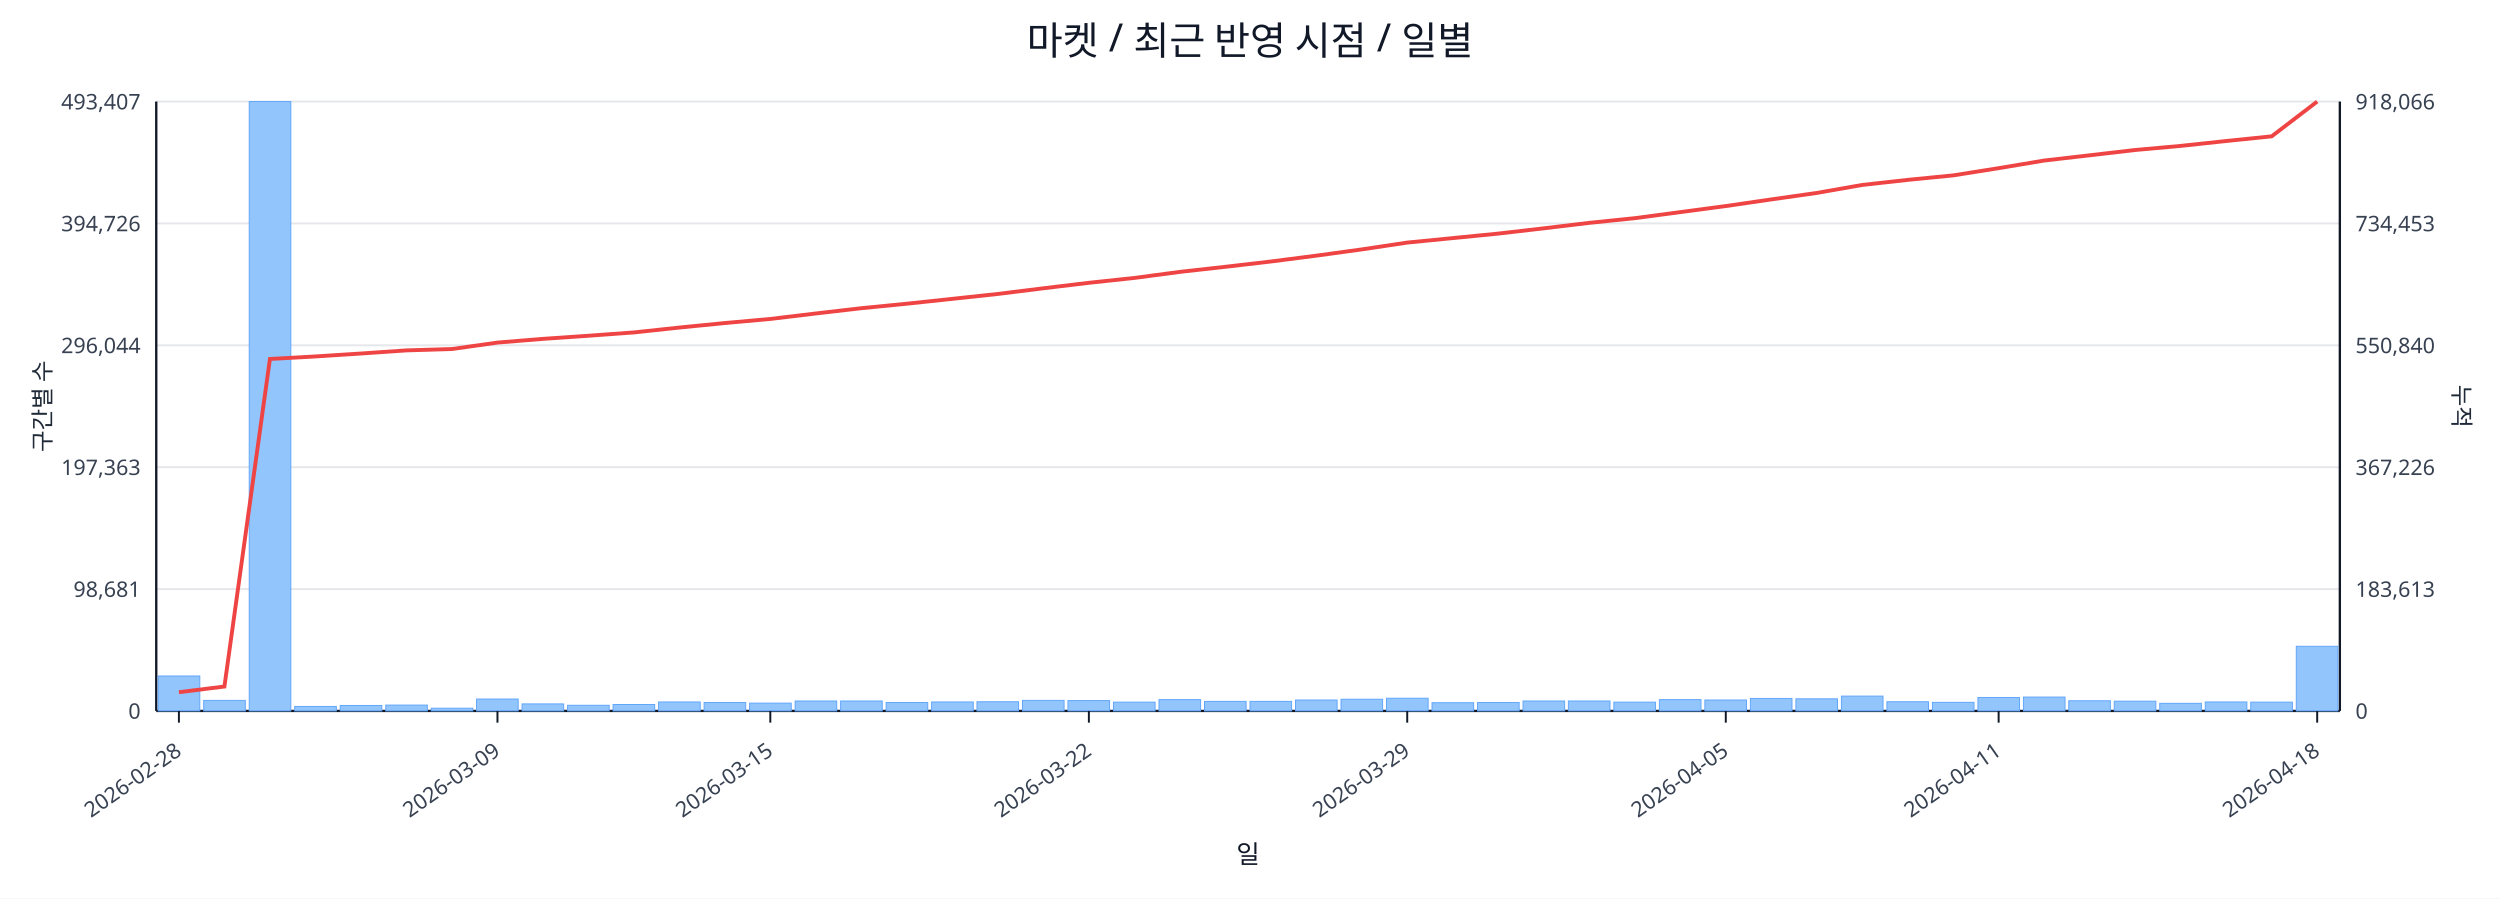
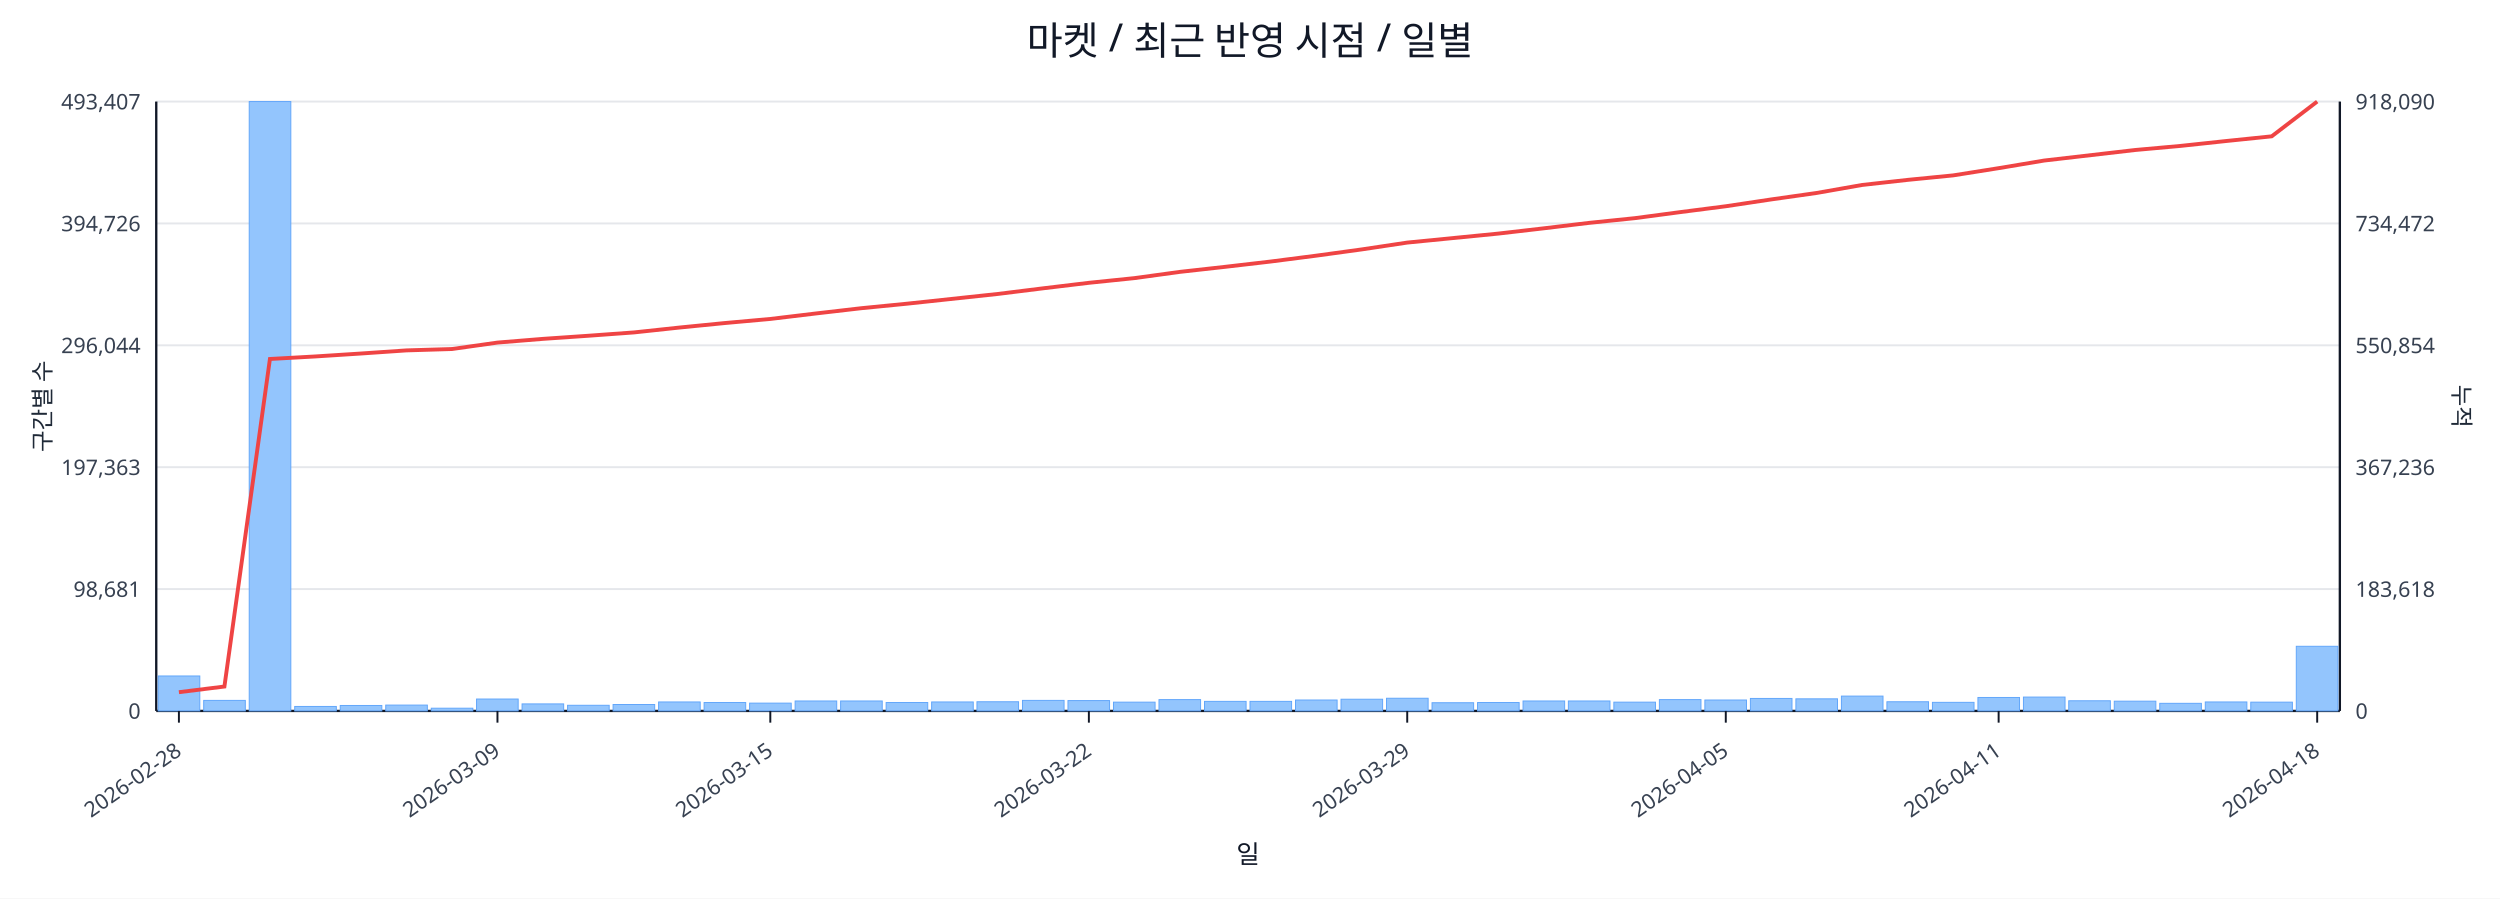
<svg xmlns="http://www.w3.org/2000/svg" width="1280" height="460" viewBox="0 0 1280 460">
  <rect x="0" y="0" width="100%" height="100%" fill="#ffffff" />
  <text x="640.0" y="28" font-size="20" text-anchor="middle" font-family="sans-serif" fill="#111827">마켓 / 최근 반영 시점 / 일별</text>
  <line x1="80.0" y1="52.0" x2="1198.0" y2="52.0" stroke="#e5e7eb" stroke-width="1" />
  <text x="72.0" y="56.0" font-size="11" text-anchor="end" font-family="sans-serif" fill="#374151">493,407</text>
-   <text x="1206.0" y="56.0" font-size="11" text-anchor="start" font-family="sans-serif" fill="#374151">918,066</text>
+   <text x="1206.0" y="56.0" font-size="11" text-anchor="start" font-family="sans-serif" fill="#374151">918,090</text>
  <line x1="80.0" y1="114.4" x2="1198.0" y2="114.4" stroke="#e5e7eb" stroke-width="1" />
  <text x="72.0" y="118.4" font-size="11" text-anchor="end" font-family="sans-serif" fill="#374151">394,726</text>
-   <text x="1206.0" y="118.4" font-size="11" text-anchor="start" font-family="sans-serif" fill="#374151">734,453</text>
+   <text x="1206.0" y="118.4" font-size="11" text-anchor="start" font-family="sans-serif" fill="#374151">734,472</text>
  <line x1="80.0" y1="176.8" x2="1198.0" y2="176.8" stroke="#e5e7eb" stroke-width="1" />
  <text x="72.0" y="180.8" font-size="11" text-anchor="end" font-family="sans-serif" fill="#374151">296,044</text>
-   <text x="1206.0" y="180.8" font-size="11" text-anchor="start" font-family="sans-serif" fill="#374151">550,840</text>
+   <text x="1206.0" y="180.8" font-size="11" text-anchor="start" font-family="sans-serif" fill="#374151">550,854</text>
  <line x1="80.0" y1="239.2" x2="1198.0" y2="239.2" stroke="#e5e7eb" stroke-width="1" />
  <text x="72.0" y="243.2" font-size="11" text-anchor="end" font-family="sans-serif" fill="#374151">197,363</text>
-   <text x="1206.0" y="243.2" font-size="11" text-anchor="start" font-family="sans-serif" fill="#374151">367,226</text>
+   <text x="1206.0" y="243.2" font-size="11" text-anchor="start" font-family="sans-serif" fill="#374151">367,236</text>
  <line x1="80.0" y1="301.6" x2="1198.0" y2="301.6" stroke="#e5e7eb" stroke-width="1" />
  <text x="72.0" y="305.6" font-size="11" text-anchor="end" font-family="sans-serif" fill="#374151">98,681</text>
-   <text x="1206.0" y="305.6" font-size="11" text-anchor="start" font-family="sans-serif" fill="#374151">183,613</text>
+   <text x="1206.0" y="305.6" font-size="11" text-anchor="start" font-family="sans-serif" fill="#374151">183,618</text>
  <line x1="80.0" y1="364.0" x2="1198.0" y2="364.0" stroke="#e5e7eb" stroke-width="1" />
  <text x="72.0" y="368.0" font-size="11" text-anchor="end" font-family="sans-serif" fill="#374151">0</text>
  <text x="1206.0" y="368.0" font-size="11" text-anchor="start" font-family="sans-serif" fill="#374151">0</text>
  <line x1="80.0" y1="364.0" x2="1198.0" y2="364.0" stroke="#111827" stroke-width="1.2" />
  <line x1="80.0" y1="52.0" x2="80.0" y2="364.0" stroke="#111827" stroke-width="1.2" />
  <line x1="1198.0" y1="52.0" x2="1198.0" y2="364.0" stroke="#111827" stroke-width="1.2" />
  <rect x="81.0" y="346.1" width="21.3" height="17.9" fill="#93c5fd" stroke="#60a5fa" stroke-width="0.5" />
  <rect x="104.3" y="358.6" width="21.3" height="5.4" fill="#93c5fd" stroke="#60a5fa" stroke-width="0.5" />
  <rect x="127.6" y="52.0" width="21.3" height="312.0" fill="#93c5fd" stroke="#60a5fa" stroke-width="0.5" />
  <rect x="150.9" y="361.7" width="21.3" height="2.3" fill="#93c5fd" stroke="#60a5fa" stroke-width="0.5" />
  <rect x="174.2" y="361.2" width="21.3" height="2.8" fill="#93c5fd" stroke="#60a5fa" stroke-width="0.5" />
  <rect x="197.5" y="361.0" width="21.3" height="3.0" fill="#93c5fd" stroke="#60a5fa" stroke-width="0.5" />
  <rect x="220.8" y="362.6" width="21.3" height="1.4" fill="#93c5fd" stroke="#60a5fa" stroke-width="0.5" />
  <rect x="244.0" y="357.9" width="21.3" height="6.1" fill="#93c5fd" stroke="#60a5fa" stroke-width="0.5" />
  <rect x="267.3" y="360.4" width="21.3" height="3.6" fill="#93c5fd" stroke="#60a5fa" stroke-width="0.5" />
  <rect x="290.6" y="361.1" width="21.3" height="2.9" fill="#93c5fd" stroke="#60a5fa" stroke-width="0.5" />
  <rect x="313.9" y="360.7" width="21.3" height="3.3" fill="#93c5fd" stroke="#60a5fa" stroke-width="0.5" />
  <rect x="337.2" y="359.4" width="21.3" height="4.6" fill="#93c5fd" stroke="#60a5fa" stroke-width="0.5" />
  <rect x="360.5" y="359.7" width="21.3" height="4.3" fill="#93c5fd" stroke="#60a5fa" stroke-width="0.5" />
  <rect x="383.8" y="360.0" width="21.3" height="4.0" fill="#93c5fd" stroke="#60a5fa" stroke-width="0.5" />
  <rect x="407.1" y="358.9" width="21.3" height="5.1" fill="#93c5fd" stroke="#60a5fa" stroke-width="0.5" />
  <rect x="430.4" y="358.9" width="21.3" height="5.1" fill="#93c5fd" stroke="#60a5fa" stroke-width="0.5" />
  <rect x="453.7" y="359.7" width="21.3" height="4.3" fill="#93c5fd" stroke="#60a5fa" stroke-width="0.5" />
  <rect x="477.0" y="359.4" width="21.3" height="4.6" fill="#93c5fd" stroke="#60a5fa" stroke-width="0.5" />
  <rect x="500.2" y="359.3" width="21.3" height="4.7" fill="#93c5fd" stroke="#60a5fa" stroke-width="0.5" />
  <rect x="523.5" y="358.6" width="21.3" height="5.4" fill="#93c5fd" stroke="#60a5fa" stroke-width="0.5" />
  <rect x="546.8" y="358.7" width="21.3" height="5.3" fill="#93c5fd" stroke="#60a5fa" stroke-width="0.5" />
  <rect x="570.1" y="359.5" width="21.3" height="4.5" fill="#93c5fd" stroke="#60a5fa" stroke-width="0.5" />
  <rect x="593.4" y="358.2" width="21.3" height="5.8" fill="#93c5fd" stroke="#60a5fa" stroke-width="0.5" />
  <rect x="616.7" y="359.1" width="21.3" height="4.9" fill="#93c5fd" stroke="#60a5fa" stroke-width="0.5" />
  <rect x="640.0" y="359.1" width="21.3" height="4.9" fill="#93c5fd" stroke="#60a5fa" stroke-width="0.5" />
  <rect x="663.3" y="358.4" width="21.3" height="5.6" fill="#93c5fd" stroke="#60a5fa" stroke-width="0.5" />
  <rect x="686.6" y="358.0" width="21.3" height="6.0" fill="#93c5fd" stroke="#60a5fa" stroke-width="0.5" />
  <rect x="709.9" y="357.5" width="21.3" height="6.5" fill="#93c5fd" stroke="#60a5fa" stroke-width="0.5" />
  <rect x="733.2" y="359.8" width="21.3" height="4.2" fill="#93c5fd" stroke="#60a5fa" stroke-width="0.5" />
  <rect x="756.5" y="359.7" width="21.3" height="4.3" fill="#93c5fd" stroke="#60a5fa" stroke-width="0.5" />
  <rect x="779.8" y="358.9" width="21.3" height="5.1" fill="#93c5fd" stroke="#60a5fa" stroke-width="0.5" />
  <rect x="803.0" y="358.9" width="21.3" height="5.1" fill="#93c5fd" stroke="#60a5fa" stroke-width="0.5" />
  <rect x="826.3" y="359.5" width="21.3" height="4.5" fill="#93c5fd" stroke="#60a5fa" stroke-width="0.5" />
  <rect x="849.6" y="358.2" width="21.3" height="5.8" fill="#93c5fd" stroke="#60a5fa" stroke-width="0.5" />
  <rect x="872.9" y="358.4" width="21.3" height="5.6" fill="#93c5fd" stroke="#60a5fa" stroke-width="0.5" />
  <rect x="896.2" y="357.6" width="21.3" height="6.4" fill="#93c5fd" stroke="#60a5fa" stroke-width="0.5" />
  <rect x="919.5" y="357.8" width="21.3" height="6.2" fill="#93c5fd" stroke="#60a5fa" stroke-width="0.5" />
  <rect x="942.8" y="356.4" width="21.3" height="7.6" fill="#93c5fd" stroke="#60a5fa" stroke-width="0.5" />
  <rect x="966.1" y="359.3" width="21.3" height="4.7" fill="#93c5fd" stroke="#60a5fa" stroke-width="0.5" />
  <rect x="989.4" y="359.6" width="21.3" height="4.4" fill="#93c5fd" stroke="#60a5fa" stroke-width="0.5" />
  <rect x="1012.7" y="357.1" width="21.3" height="6.9" fill="#93c5fd" stroke="#60a5fa" stroke-width="0.5" />
  <rect x="1036.0" y="356.9" width="21.3" height="7.1" fill="#93c5fd" stroke="#60a5fa" stroke-width="0.5" />
  <rect x="1059.2" y="358.8" width="21.3" height="5.2" fill="#93c5fd" stroke="#60a5fa" stroke-width="0.5" />
  <rect x="1082.5" y="359.0" width="21.3" height="5.0" fill="#93c5fd" stroke="#60a5fa" stroke-width="0.5" />
  <rect x="1105.8" y="360.1" width="21.3" height="3.9" fill="#93c5fd" stroke="#60a5fa" stroke-width="0.5" />
  <rect x="1129.1" y="359.4" width="21.3" height="4.6" fill="#93c5fd" stroke="#60a5fa" stroke-width="0.5" />
  <rect x="1152.4" y="359.5" width="21.3" height="4.5" fill="#93c5fd" stroke="#60a5fa" stroke-width="0.5" />
  <rect x="1175.7" y="330.9" width="21.3" height="33.1" fill="#93c5fd" stroke="#60a5fa" stroke-width="0.5" />
-   <polyline fill="none" stroke="#ef4444" stroke-width="2" points="91.6,354.4 114.9,351.5 138.2,183.8 161.5,182.5 184.8,181.0 208.1,179.4 231.4,178.7 254.7,175.4 278.0,173.5 301.3,171.9 324.6,170.2 347.9,167.7 371.1,165.4 394.4,163.3 417.7,160.5 441.0,157.8 464.3,155.5 487.6,153.0 510.9,150.5 534.2,147.6 557.5,144.8 580.8,142.3 604.1,139.2 627.4,136.6 650.6,133.9 673.9,130.9 697.2,127.7 720.5,124.2 743.8,121.9 767.1,119.6 790.4,116.9 813.7,114.1 837.0,111.7 860.3,108.6 883.6,105.5 906.9,102.1 930.1,98.8 953.4,94.7 976.7,92.1 1000.0,89.8 1023.3,86.1 1046.6,82.2 1069.9,79.5 1093.2,76.8 1116.5,74.7 1139.8,72.2 1163.1,69.8 1186.4,52.0" />
+   <polyline fill="none" stroke="#ef4444" stroke-width="2" points="91.6,354.4 114.9,351.5 138.2,183.8 161.5,182.5 184.8,181.0 208.1,179.4 231.4,178.7 254.7,175.4 278.0,173.5 301.3,171.9 324.6,170.2 347.9,167.7 371.1,165.4 394.4,163.3 417.7,160.5 441.0,157.8 464.3,155.5 487.6,153.0 510.9,150.5 534.2,147.6 557.5,144.8 580.8,142.4 604.1,139.2 627.4,136.6 650.6,133.9 673.9,130.9 697.2,127.7 720.5,124.2 743.8,121.9 767.1,119.6 790.4,116.9 813.7,114.1 837.0,111.7 860.3,108.6 883.6,105.6 906.9,102.1 930.1,98.8 953.4,94.7 976.7,92.1 1000.0,89.8 1023.3,86.1 1046.6,82.2 1069.9,79.5 1093.2,76.8 1116.5,74.7 1139.8,72.2 1163.1,69.8 1186.4,52.0" />
  <line x1="91.6" y1="364.0" x2="91.6" y2="370.0" stroke="#111827" stroke-width="1" />
  <text x="93.6" y="386.0" font-size="11" text-anchor="end" transform="rotate(-35 93.6 386.0)" font-family="sans-serif" fill="#374151">2026-02-28</text>
  <line x1="254.7" y1="364.0" x2="254.7" y2="370.0" stroke="#111827" stroke-width="1" />
  <text x="256.7" y="386.0" font-size="11" text-anchor="end" transform="rotate(-35 256.7 386.0)" font-family="sans-serif" fill="#374151">2026-03-09</text>
  <line x1="394.4" y1="364.0" x2="394.4" y2="370.0" stroke="#111827" stroke-width="1" />
  <text x="396.4" y="386.0" font-size="11" text-anchor="end" transform="rotate(-35 396.4 386.0)" font-family="sans-serif" fill="#374151">2026-03-15</text>
  <line x1="557.5" y1="364.0" x2="557.5" y2="370.0" stroke="#111827" stroke-width="1" />
  <text x="559.5" y="386.0" font-size="11" text-anchor="end" transform="rotate(-35 559.5 386.0)" font-family="sans-serif" fill="#374151">2026-03-22</text>
  <line x1="720.5" y1="364.0" x2="720.5" y2="370.0" stroke="#111827" stroke-width="1" />
  <text x="722.5" y="386.0" font-size="11" text-anchor="end" transform="rotate(-35 722.5 386.0)" font-family="sans-serif" fill="#374151">2026-03-29</text>
  <line x1="883.6" y1="364.0" x2="883.6" y2="370.0" stroke="#111827" stroke-width="1" />
  <text x="885.6" y="386.0" font-size="11" text-anchor="end" transform="rotate(-35 885.6 386.0)" font-family="sans-serif" fill="#374151">2026-04-05</text>
  <line x1="1023.3" y1="364.0" x2="1023.3" y2="370.0" stroke="#111827" stroke-width="1" />
  <text x="1025.3" y="386.0" font-size="11" text-anchor="end" transform="rotate(-35 1025.3 386.0)" font-family="sans-serif" fill="#374151">2026-04-11</text>
  <line x1="1186.4" y1="364.0" x2="1186.4" y2="370.0" stroke="#111827" stroke-width="1" />
  <text x="1188.4" y="386.0" font-size="11" text-anchor="end" transform="rotate(-35 1188.4 386.0)" font-family="sans-serif" fill="#374151">2026-04-18</text>
  <text x="26" y="208.0" font-size="12" transform="rotate(-90 26 208.0)" text-anchor="middle" font-family="sans-serif" fill="#1f2937">구간별 수</text>
  <text x="1256.0" y="208.0" font-size="12" transform="rotate(90 1256.0 208.0)" text-anchor="middle" font-family="sans-serif" fill="#1f2937">누적</text>
  <text x="639.0" y="442.0" font-size="13" text-anchor="middle" font-family="sans-serif" fill="#111827">일</text>
</svg>
